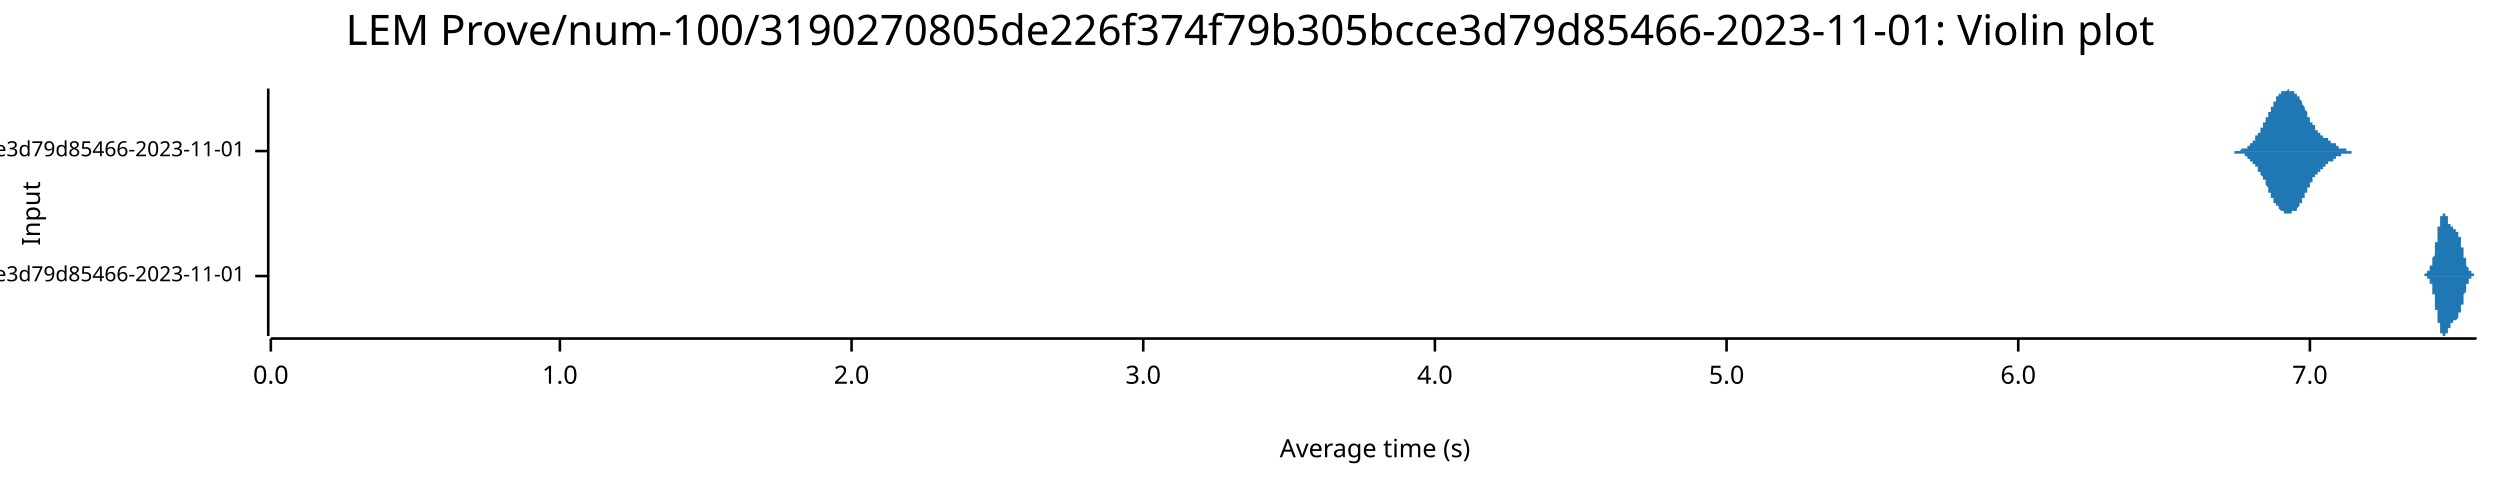
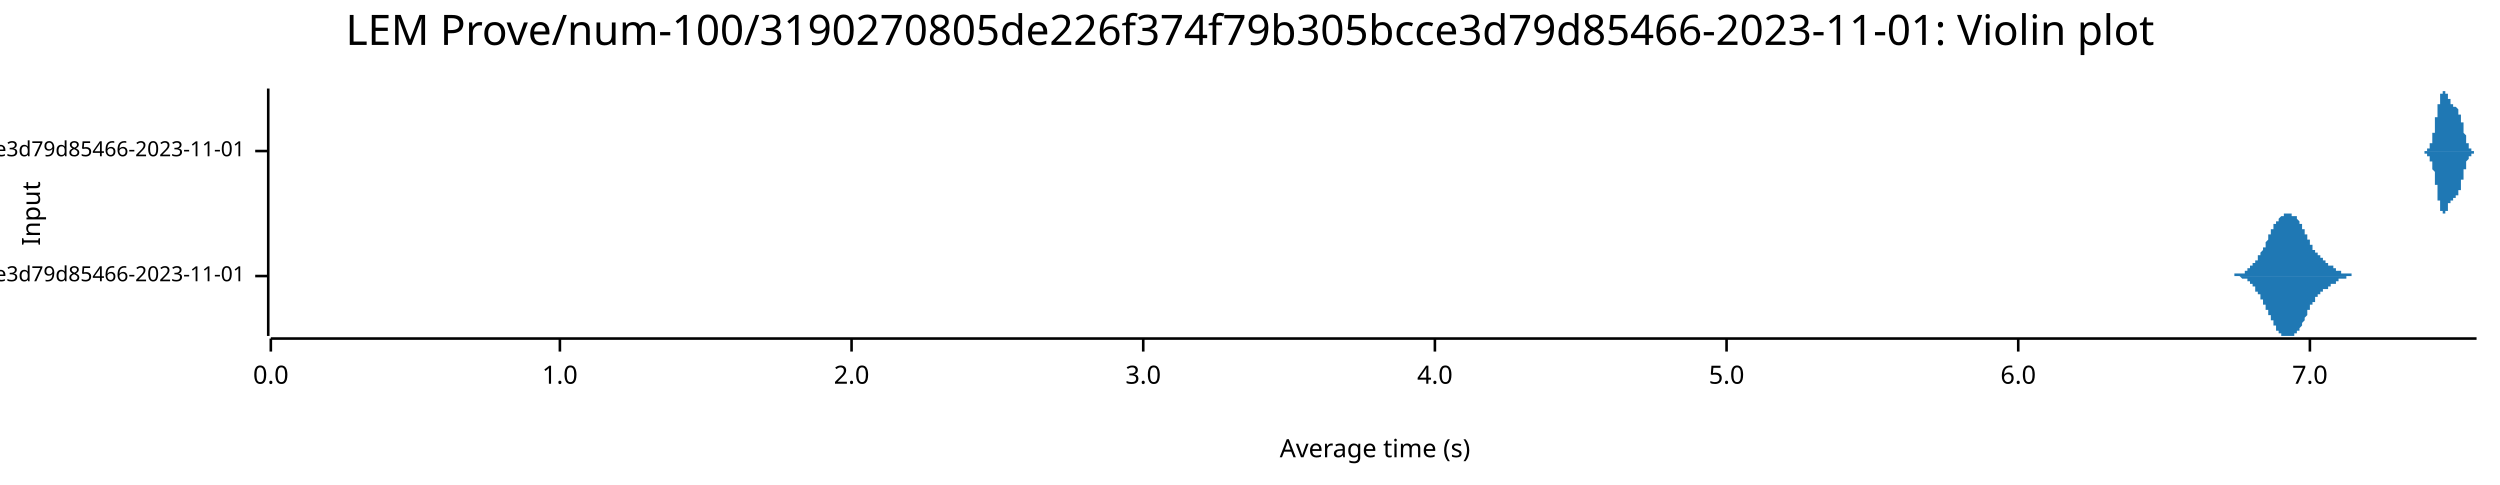
<svg xmlns="http://www.w3.org/2000/svg" width="960" height="186" viewBox="0 0 960 186">
  <text x="480" y="5" dy="0.76em" text-anchor="middle" font-family="sans-serif" font-size="16.129" opacity="1" fill="#000000">
LEM Prove/num-100/3190270805de226f374f79b305bcce3d79d85466-2023-11-01: Violin plot
</text>
  <text x="8" y="82" dy="0.76em" text-anchor="middle" font-family="sans-serif" font-size="9.677" opacity="1" fill="#000000" transform="rotate(270, 8, 82)">
Input
</text>
  <text x="528" y="178" dy="-0.5ex" text-anchor="middle" font-family="sans-serif" font-size="9.677" opacity="1" fill="#000000">
Average time (s)
</text>
  <polyline fill="none" opacity="1" stroke="#000000" stroke-width="1" points="103,34 103,129 " />
  <text x="94" y="106" dy="0.5ex" text-anchor="end" font-family="sans-serif" font-size="8.065" opacity="1" fill="#000000">
- LEM Prove/Fibonacci-rc=600/num-100/3190270805de226f374f79b305bcce3d79d85466-2023-11-01
+ LEM Prove/Fibonacci-rc=100/num-100/3190270805de226f374f79b305bcce3d79d85466-2023-11-01
</text>
  <polyline fill="none" opacity="1" stroke="#000000" stroke-width="1" points="98,106 103,106 " />
  <text x="94" y="58" dy="0.5ex" text-anchor="end" font-family="sans-serif" font-size="8.065" opacity="1" fill="#000000">
- LEM Prove/Fibonacci-rc=100/num-100/3190270805de226f374f79b305bcce3d79d85466-2023-11-01
+ LEM Prove/Fibonacci-rc=600/num-100/3190270805de226f374f79b305bcce3d79d85466-2023-11-01
</text>
  <polyline fill="none" opacity="1" stroke="#000000" stroke-width="1" points="98,58 103,58 " />
  <polyline fill="none" opacity="1" stroke="#000000" stroke-width="1" points="104,130 951,130 " />
  <text x="104" y="140" dy="0.76em" text-anchor="middle" font-family="sans-serif" font-size="9.677" opacity="1" fill="#000000">
0.0
</text>
  <polyline fill="none" opacity="1" stroke="#000000" stroke-width="1" points="104,130 104,135 " />
  <text x="215" y="140" dy="0.76em" text-anchor="middle" font-family="sans-serif" font-size="9.677" opacity="1" fill="#000000">
1.0
</text>
  <polyline fill="none" opacity="1" stroke="#000000" stroke-width="1" points="215,130 215,135 " />
  <text x="327" y="140" dy="0.76em" text-anchor="middle" font-family="sans-serif" font-size="9.677" opacity="1" fill="#000000">
2.0
</text>
  <polyline fill="none" opacity="1" stroke="#000000" stroke-width="1" points="327,130 327,135 " />
  <text x="439" y="140" dy="0.76em" text-anchor="middle" font-family="sans-serif" font-size="9.677" opacity="1" fill="#000000">
3.0
</text>
  <polyline fill="none" opacity="1" stroke="#000000" stroke-width="1" points="439,130 439,135 " />
  <text x="551" y="140" dy="0.76em" text-anchor="middle" font-family="sans-serif" font-size="9.677" opacity="1" fill="#000000">
4.0
</text>
  <polyline fill="none" opacity="1" stroke="#000000" stroke-width="1" points="551,130 551,135 " />
  <text x="663" y="140" dy="0.76em" text-anchor="middle" font-family="sans-serif" font-size="9.677" opacity="1" fill="#000000">
5.0
</text>
  <polyline fill="none" opacity="1" stroke="#000000" stroke-width="1" points="663,130 663,135 " />
  <text x="775" y="140" dy="0.76em" text-anchor="middle" font-family="sans-serif" font-size="9.677" opacity="1" fill="#000000">
6.0
</text>
  <polyline fill="none" opacity="1" stroke="#000000" stroke-width="1" points="775,130 775,135 " />
  <text x="887" y="140" dy="0.76em" text-anchor="middle" font-family="sans-serif" font-size="9.677" opacity="1" fill="#000000">
7.0
</text>
  <polyline fill="none" opacity="1" stroke="#000000" stroke-width="1" points="887,130 887,135 " />
-   <polygon opacity="1" fill="#1F78B4" points="930,106 930,106 930,106 930,106 930,106 930,106 930,106 930,106 931,106 931,106 931,106 931,106 931,106 931,106 931,106 931,106 931,106 931,106 931,106 931,106 931,106 931,106 931,106 931,105 931,105 931,105 931,105 931,105 931,105 931,105 931,105 931,105 931,105 932,105 932,105 932,105 932,105 932,105 932,105 932,105 932,105 932,105 932,105 932,105 932,105 932,105 932,105 932,105 932,105 932,105 932,105 932,105 932,105 932,105 932,105 932,105 932,104 933,104 933,104 933,104 933,104 933,104 933,104 933,104 933,104 933,104 933,104 933,104 933,104 933,104 933,103 933,103 933,103 933,103 933,103 933,103 933,103 933,103 933,103 933,103 933,102 933,102 934,102 934,102 934,102 934,102 934,102 934,102 934,101 934,101 934,101 934,101 934,101 934,101 934,100 934,100 934,100 934,100 934,100 934,100 934,99 934,99 934,99 934,99 934,99 934,99 935,98 935,98 935,98 935,98 935,98 935,97 935,97 935,97 935,97 935,96 935,96 935,96 935,96 935,96 935,95 935,95 935,95 935,95 935,94 935,94 935,94 935,94 935,93 935,93 935,93 936,93 936,92 936,92 936,92 936,92 936,91 936,91 936,91 936,91 936,91 936,90 936,90 936,90 936,90 936,89 936,89 936,89 936,89 936,88 936,88 936,88 936,88 936,88 936,87 937,87 937,87 937,87 937,86 937,86 937,86 937,86 937,86 937,86 937,85 937,85 937,85 937,85 937,85 937,84 937,84 937,84 937,84 937,84 937,84 937,84 937,84 937,83 937,83 937,83 938,83 938,83 938,83 938,83 938,83 938,83 938,83 938,82 938,82 938,82 938,82 938,82 938,82 938,82 938,82 938,82 938,82 938,82 938,82 938,82 938,82 938,82 938,82 938,82 938,82 939,82 939,82 939,82 939,82 939,82 939,82 939,82 939,82 939,82 939,82 939,82 939,82 939,83 939,83 939,83 939,83 939,83 939,83 939,83 939,83 939,83 939,83 939,83 939,83 940,83 940,84 940,84 940,84 940,84 940,84 940,84 940,84 940,84 940,84 940,84 940,84 940,85 940,85 940,85 940,85 940,85 940,85 940,85 940,85 940,85 940,85 940,85 940,86 940,86 941,86 941,86 941,86 941,86 941,86 941,86 941,86 941,86 941,86 941,86 941,87 941,87 941,87 941,87 941,87 941,87 941,87 941,87 941,87 941,87 941,87 941,87 941,87 941,87 942,87 942,87 942,87 942,88 942,88 942,88 942,88 942,88 942,88 942,88 942,88 942,88 942,88 942,88 942,88 942,88 942,88 942,88 942,88 942,88 942,88 942,88 942,88 942,88 942,88 943,88 943,88 943,88 943,88 943,88 943,88 943,88 943,88 943,88 943,88 943,88 943,89 943,89 943,89 943,89 943,89 943,89 943,89 943,89 943,89 943,89 943,89 943,89 943,89 944,89 944,89 944,89 944,89 944,89 944,89 944,89 944,89 944,90 944,90 944,90 944,90 944,90 944,90 944,90 944,90 944,90 944,90 944,90 944,90 944,91 944,91 944,91 944,91 944,91 945,91 945,91 945,91 945,92 945,92 945,92 945,92 945,92 945,92 945,92 945,92 945,93 945,93 945,93 945,93 945,93 945,93 945,94 945,94 945,94 945,94 945,94 945,94 945,95 945,95 946,95 946,95 946,95 946,95 946,96 946,96 946,96 946,96 946,96 946,96 946,97 946,97 946,97 946,97 946,97 946,98 946,98 946,98 946,98 946,98 946,98 946,99 946,99 946,99 947,99 947,99 947,99 947,100 947,100 947,100 947,100 947,100 947,100 947,100 947,101 947,101 947,101 947,101 947,101 947,101 947,101 947,102 947,102 947,102 947,102 947,102 947,102 947,102 947,102 948,103 948,103 948,103 948,103 948,103 948,103 948,103 948,103 948,103 948,103 948,103 948,104 948,104 948,104 948,104 948,104 948,104 948,104 948,104 948,104 948,104 948,104 948,104 948,104 949,104 949,105 949,105 949,105 949,105 949,105 949,105 949,105 949,105 949,105 949,105 949,105 949,105 949,105 949,105 949,105 949,105 949,105 949,105 949,105 949,105 949,105 949,105 949,105 949,105 950,105 950,105 950,105 950,105 950,105 950,105 950,105 950,105 950,105 950,106 950,106 950,106 950,106 950,106 950,106 950,106 950,106 950,106 950,106 950,106 950,106 950,106 950,106 950,106 951,106 951,106 930,106 " />
-   <polygon opacity="1" fill="#1F78B4" points="930,106 930,106 930,106 930,106 930,106 930,106 930,106 930,106 931,106 931,106 931,106 931,106 931,106 931,106 931,106 931,106 931,106 931,106 931,106 931,106 931,106 931,106 931,106 931,106 931,106 931,106 931,106 931,106 931,106 931,106 931,106 931,106 931,106 932,106 932,106 932,106 932,106 932,106 932,106 932,106 932,106 932,106 932,106 932,106 932,107 932,107 932,107 932,107 932,107 932,107 932,107 932,107 932,107 932,107 932,107 932,107 932,107 933,107 933,107 933,107 933,107 933,107 933,107 933,107 933,108 933,108 933,108 933,108 933,108 933,108 933,108 933,108 933,108 933,108 933,108 933,109 933,109 933,109 933,109 933,109 933,109 933,109 934,109 934,109 934,110 934,110 934,110 934,110 934,110 934,110 934,110 934,111 934,111 934,111 934,111 934,111 934,111 934,112 934,112 934,112 934,112 934,112 934,112 934,113 934,113 934,113 935,113 935,113 935,114 935,114 935,114 935,114 935,114 935,115 935,115 935,115 935,115 935,116 935,116 935,116 935,116 935,116 935,117 935,117 935,117 935,117 935,118 935,118 935,118 935,118 935,119 936,119 936,119 936,119 936,120 936,120 936,120 936,120 936,120 936,121 936,121 936,121 936,121 936,122 936,122 936,122 936,122 936,123 936,123 936,123 936,123 936,124 936,124 936,124 936,124 937,124 937,125 937,125 937,125 937,125 937,125 937,126 937,126 937,126 937,126 937,126 937,127 937,127 937,127 937,127 937,127 937,127 937,127 937,128 937,128 937,128 937,128 937,128 937,128 937,128 938,128 938,129 938,129 938,129 938,129 938,129 938,129 938,129 938,129 938,129 938,129 938,129 938,129 938,129 938,129 938,129 938,129 938,129 938,129 938,129 938,129 938,129 938,129 938,129 938,129 939,129 939,129 939,129 939,129 939,129 939,129 939,129 939,129 939,129 939,129 939,129 939,129 939,129 939,129 939,129 939,129 939,129 939,129 939,129 939,128 939,128 939,128 939,128 939,128 940,128 940,128 940,128 940,128 940,128 940,128 940,128 940,127 940,127 940,127 940,127 940,127 940,127 940,127 940,127 940,127 940,127 940,127 940,126 940,126 940,126 940,126 940,126 940,126 940,126 941,126 941,126 941,126 941,126 941,125 941,125 941,125 941,125 941,125 941,125 941,125 941,125 941,125 941,125 941,125 941,125 941,125 941,124 941,124 941,124 941,124 941,124 941,124 941,124 942,124 942,124 942,124 942,124 942,124 942,124 942,124 942,124 942,124 942,124 942,124 942,124 942,124 942,124 942,124 942,124 942,123 942,123 942,123 942,123 942,123 942,123 942,123 942,123 942,123 943,123 943,123 943,123 943,123 943,123 943,123 943,123 943,123 943,123 943,123 943,123 943,123 943,123 943,123 943,123 943,123 943,123 943,123 943,123 943,123 943,123 943,123 943,123 943,123 944,122 944,122 944,122 944,122 944,122 944,122 944,122 944,122 944,122 944,122 944,122 944,122 944,122 944,122 944,122 944,121 944,121 944,121 944,121 944,121 944,121 944,121 944,121 944,121 944,120 945,120 945,120 945,120 945,120 945,120 945,120 945,120 945,119 945,119 945,119 945,119 945,119 945,119 945,119 945,118 945,118 945,118 945,118 945,118 945,118 945,117 945,117 945,117 945,117 945,117 946,117 946,116 946,116 946,116 946,116 946,116 946,116 946,115 946,115 946,115 946,115 946,115 946,114 946,114 946,114 946,114 946,114 946,114 946,113 946,113 946,113 946,113 946,113 946,113 947,112 947,112 947,112 947,112 947,112 947,112 947,111 947,111 947,111 947,111 947,111 947,111 947,111 947,110 947,110 947,110 947,110 947,110 947,110 947,110 947,110 947,109 947,109 947,109 947,109 948,109 948,109 948,109 948,109 948,109 948,108 948,108 948,108 948,108 948,108 948,108 948,108 948,108 948,108 948,108 948,108 948,108 948,107 948,107 948,107 948,107 948,107 948,107 948,107 949,107 949,107 949,107 949,107 949,107 949,107 949,107 949,107 949,107 949,107 949,107 949,107 949,106 949,106 949,106 949,106 949,106 949,106 949,106 949,106 949,106 949,106 949,106 949,106 949,106 950,106 950,106 950,106 950,106 950,106 950,106 950,106 950,106 950,106 950,106 950,106 950,106 950,106 950,106 950,106 950,106 950,106 950,106 950,106 950,106 950,106 950,106 950,106 950,106 951,106 951,106 930,106 " />
-   <polygon opacity="1" fill="#1F78B4" points="856,58 856,58 856,58 856,58 856,58 856,58 856,58 856,58 856,58 856,58 857,58 857,58 857,58 857,58 857,58 857,58 857,58 857,58 857,58 857,58 858,58 858,58 858,58 858,58 858,58 858,58 858,58 858,58 858,58 858,58 859,58 859,58 859,58 859,58 859,58 859,58 859,58 859,58 859,58 860,58 860,58 860,58 860,58 860,58 860,58 860,58 860,58 860,58 860,58 861,57 861,57 861,57 861,57 861,57 861,57 861,57 861,57 861,57 861,57 862,57 862,57 862,57 862,57 862,57 862,57 862,57 862,57 862,57 862,57 863,57 863,56 863,56 863,56 863,56 863,56 863,56 863,56 863,56 863,56 864,56 864,56 864,56 864,56 864,55 864,55 864,55 864,55 864,55 864,55 865,55 865,55 865,55 865,55 865,54 865,54 865,54 865,54 865,54 865,54 866,54 866,54 866,53 866,53 866,53 866,53 866,53 866,53 866,53 866,52 867,52 867,52 867,52 867,52 867,52 867,52 867,51 867,51 867,51 867,51 868,51 868,51 868,50 868,50 868,50 868,50 868,50 868,50 868,49 868,49 869,49 869,49 869,49 869,48 869,48 869,48 869,48 869,48 869,47 869,47 870,47 870,47 870,47 870,46 870,46 870,46 870,46 870,46 870,45 870,45 871,45 871,45 871,44 871,44 871,44 871,44 871,44 871,43 871,43 871,43 872,43 872,43 872,42 872,42 872,42 872,42 872,42 872,41 872,41 872,41 873,41 873,40 873,40 873,40 873,40 873,40 873,40 873,39 873,39 873,39 874,39 874,39 874,38 874,38 874,38 874,38 874,38 874,38 874,38 874,37 875,37 875,37 875,37 875,37 875,37 875,37 875,36 875,36 875,36 875,36 876,36 876,36 876,36 876,36 876,36 876,36 876,35 876,35 876,35 876,35 877,35 877,35 877,35 877,35 877,35 877,35 877,35 877,35 877,35 877,35 878,35 878,35 878,35 878,35 878,35 878,35 878,35 878,35 878,35 878,35 879,34 879,35 879,35 879,35 879,35 879,35 879,35 879,35 879,35 879,35 880,35 880,35 880,35 880,35 880,35 880,35 880,35 880,35 880,35 880,35 881,35 881,35 881,35 881,35 881,35 881,35 881,36 881,36 881,36 881,36 882,36 882,36 882,36 882,36 882,36 882,36 882,37 882,37 882,37 882,37 883,37 883,37 883,37 883,38 883,38 883,38 883,38 883,38 883,38 883,38 884,39 884,39 884,39 884,39 884,39 884,40 884,40 884,40 884,40 884,40 885,41 885,41 885,41 885,41 885,41 885,42 885,42 885,42 885,42 885,42 886,43 886,43 886,43 886,43 886,43 886,44 886,44 886,44 886,44 886,45 887,45 887,45 887,45 887,45 887,46 887,46 887,46 887,46 887,46 887,47 888,47 888,47 888,47 888,47 888,47 888,48 888,48 888,48 888,48 888,48 889,48 889,49 889,49 889,49 889,49 889,49 889,49 889,50 889,50 890,50 890,50 890,50 890,50 890,50 890,50 890,51 890,51 890,51 890,51 891,51 891,51 891,51 891,51 891,51 891,51 891,52 891,52 891,52 891,52 892,52 892,52 892,52 892,52 892,52 892,52 892,52 892,52 892,53 892,53 893,53 893,53 893,53 893,53 893,53 893,53 893,53 893,53 893,53 893,53 894,53 894,53 894,54 894,54 894,54 894,54 894,54 894,54 894,54 894,54 895,54 895,54 895,54 895,54 895,54 895,54 895,54 895,55 895,55 895,55 896,55 896,55 896,55 896,55 896,55 896,55 896,55 896,55 896,55 896,55 897,55 897,56 897,56 897,56 897,56 897,56 897,56 897,56 897,56 897,56 898,56 898,56 898,56 898,56 898,56 898,56 898,56 898,56 898,57 898,57 899,57 899,57 899,57 899,57 899,57 899,57 899,57 899,57 899,57 899,57 900,57 900,57 900,57 900,57 900,57 900,57 900,57 900,57 900,57 900,57 901,57 901,58 901,58 901,58 901,58 901,58 901,58 901,58 901,58 901,58 902,58 902,58 902,58 902,58 902,58 902,58 902,58 902,58 902,58 902,58 903,58 903,58 903,58 903,58 903,58 903,58 903,58 903,58 903,58 903,58 904,58 904,58 904,58 904,58 904,58 904,58 904,58 904,58 904,58 904,58 905,58 905,58 905,58 905,58 905,58 905,58 905,58 905,58 905,58 905,58 906,58 906,58 906,58 856,58 " />
-   <polygon opacity="1" fill="#1F78B4" points="856,58 856,58 856,58 856,58 856,58 856,58 856,58 856,58 856,58 856,58 857,58 857,58 857,58 857,58 857,58 857,58 857,58 857,58 857,58 857,58 858,58 858,58 858,58 858,58 858,58 858,58 858,58 858,58 858,59 858,59 859,59 859,59 859,59 859,59 859,59 859,59 859,59 859,59 859,59 860,59 860,59 860,59 860,59 860,59 860,59 860,59 860,59 860,59 860,59 861,59 861,59 861,59 861,59 861,59 861,59 861,59 861,59 861,59 861,59 862,59 862,59 862,60 862,60 862,60 862,60 862,60 862,60 862,60 862,60 863,60 863,60 863,60 863,60 863,60 863,60 863,60 863,60 863,61 863,61 864,61 864,61 864,61 864,61 864,61 864,61 864,61 864,61 864,61 864,62 865,62 865,62 865,62 865,62 865,62 865,62 865,62 865,62 865,63 865,63 866,63 866,63 866,63 866,63 866,63 866,63 866,64 866,64 866,64 866,64 867,64 867,64 867,64 867,65 867,65 867,65 867,65 867,65 867,65 867,66 868,66 868,66 868,66 868,66 868,66 868,67 868,67 868,67 868,67 868,67 869,68 869,68 869,68 869,68 869,68 869,68 869,69 869,69 869,69 869,69 870,69 870,70 870,70 870,70 870,70 870,71 870,71 870,71 870,71 870,71 871,72 871,72 871,72 871,72 871,72 871,73 871,73 871,73 871,73 871,74 872,74 872,74 872,74 872,74 872,75 872,75 872,75 872,75 872,75 872,76 873,76 873,76 873,76 873,76 873,77 873,77 873,77 873,77 873,77 873,78 874,78 874,78 874,78 874,78 874,78 874,79 874,79 874,79 874,79 874,79 875,79 875,79 875,80 875,80 875,80 875,80 875,80 875,80 875,80 875,80 876,81 876,81 876,81 876,81 876,81 876,81 876,81 876,81 876,81 876,81 877,81 877,81 877,81 877,82 877,82 877,82 877,82 877,82 877,82 877,82 878,82 878,82 878,82 878,82 878,82 878,82 878,82 878,82 878,82 878,82 879,82 879,82 879,82 879,82 879,82 879,82 879,82 879,82 879,82 879,82 880,82 880,82 880,82 880,82 880,82 880,82 880,82 880,82 880,82 880,81 881,81 881,81 881,81 881,81 881,81 881,81 881,81 881,81 881,81 881,81 882,81 882,80 882,80 882,80 882,80 882,80 882,80 882,80 882,80 882,80 883,79 883,79 883,79 883,79 883,79 883,79 883,78 883,78 883,78 883,78 884,78 884,78 884,77 884,77 884,77 884,77 884,77 884,77 884,76 884,76 885,76 885,76 885,76 885,75 885,75 885,75 885,75 885,75 885,74 885,74 886,74 886,74 886,73 886,73 886,73 886,73 886,73 886,72 886,72 886,72 887,72 887,72 887,71 887,71 887,71 887,71 887,71 887,70 887,70 887,70 888,70 888,70 888,69 888,69 888,69 888,69 888,69 888,69 888,68 888,68 889,68 889,68 889,68 889,68 889,67 889,67 889,67 889,67 889,67 890,67 890,67 890,66 890,66 890,66 890,66 890,66 890,66 890,66 890,66 891,66 891,65 891,65 891,65 891,65 891,65 891,65 891,65 891,65 891,65 892,65 892,65 892,64 892,64 892,64 892,64 892,64 892,64 892,64 892,64 893,64 893,64 893,64 893,64 893,64 893,63 893,63 893,63 893,63 893,63 894,63 894,63 894,63 894,63 894,63 894,63 894,63 894,63 894,63 894,62 895,62 895,62 895,62 895,62 895,62 895,62 895,62 895,62 895,62 895,62 896,62 896,62 896,62 896,62 896,61 896,61 896,61 896,61 896,61 896,61 897,61 897,61 897,61 897,61 897,61 897,61 897,61 897,61 897,61 897,60 898,60 898,60 898,60 898,60 898,60 898,60 898,60 898,60 898,60 898,60 899,60 899,60 899,60 899,60 899,60 899,60 899,60 899,60 899,59 899,59 900,59 900,59 900,59 900,59 900,59 900,59 900,59 900,59 900,59 900,59 901,59 901,59 901,59 901,59 901,59 901,59 901,59 901,59 901,59 901,59 902,59 902,59 902,59 902,59 902,59 902,59 902,59 902,59 902,59 902,59 903,59 903,59 903,59 903,59 903,58 903,58 903,58 903,58 903,58 903,58 904,58 904,58 904,58 904,58 904,58 904,58 904,58 904,58 904,58 904,58 905,58 905,58 905,58 905,58 905,58 905,58 905,58 905,58 905,58 905,58 906,58 906,58 906,58 856,58 " />
+   <polygon opacity="1" fill="#1F78B4" points="856,106 856,106 856,106 856,106 856,106 856,106 856,106 856,106 856,106 856,106 857,106 857,106 857,106 857,106 857,106 857,106 857,106 857,106 857,106 857,106 858,106 858,106 858,106 858,106 858,106 858,106 858,106 858,105 858,105 858,105 859,105 859,105 859,105 859,105 859,105 859,105 859,105 859,105 859,105 860,105 860,105 860,105 860,105 860,105 860,105 860,105 860,105 860,105 860,105 861,105 861,105 861,105 861,105 861,105 861,105 861,105 861,105 861,105 861,105 862,105 862,105 862,104 862,104 862,104 862,104 862,104 862,104 862,104 862,104 863,104 863,104 863,104 863,104 863,104 863,104 863,104 863,104 863,103 863,103 864,103 864,103 864,103 864,103 864,103 864,103 864,103 864,103 864,103 864,102 865,102 865,102 865,102 865,102 865,102 865,102 865,102 865,102 865,101 865,101 866,101 866,101 866,101 866,101 866,101 866,101 866,100 866,100 866,100 866,100 867,100 867,100 867,100 867,99 867,99 867,99 867,99 867,99 867,99 867,98 868,98 868,98 868,98 868,98 868,98 868,97 868,97 868,97 868,97 868,97 869,96 869,96 869,96 869,96 869,96 869,96 869,95 869,95 869,95 869,95 870,95 870,94 870,94 870,94 870,94 870,93 870,93 870,93 870,93 870,93 871,92 871,92 871,92 871,92 871,92 871,91 871,91 871,91 871,91 871,90 872,90 872,90 872,90 872,90 872,89 872,89 872,89 872,89 872,89 872,88 873,88 873,88 873,88 873,88 873,87 873,87 873,87 873,87 873,87 873,86 874,86 874,86 874,86 874,86 874,86 874,85 874,85 874,85 874,85 874,85 875,85 875,85 875,84 875,84 875,84 875,84 875,84 875,84 875,84 875,84 876,83 876,83 876,83 876,83 876,83 876,83 876,83 876,83 876,83 876,83 877,83 877,83 877,83 877,82 877,82 877,82 877,82 877,82 877,82 877,82 878,82 878,82 878,82 878,82 878,82 878,82 878,82 878,82 878,82 878,82 879,82 879,82 879,82 879,82 879,82 879,82 879,82 879,82 879,82 879,82 880,82 880,82 880,82 880,82 880,82 880,82 880,82 880,82 880,82 880,83 881,83 881,83 881,83 881,83 881,83 881,83 881,83 881,83 881,83 881,83 882,83 882,84 882,84 882,84 882,84 882,84 882,84 882,84 882,84 882,84 883,85 883,85 883,85 883,85 883,85 883,85 883,86 883,86 883,86 883,86 884,86 884,86 884,87 884,87 884,87 884,87 884,87 884,87 884,88 884,88 885,88 885,88 885,88 885,89 885,89 885,89 885,89 885,89 885,90 885,90 886,90 886,90 886,91 886,91 886,91 886,91 886,91 886,92 886,92 886,92 887,92 887,92 887,93 887,93 887,93 887,93 887,93 887,94 887,94 887,94 888,94 888,94 888,95 888,95 888,95 888,95 888,95 888,95 888,96 888,96 889,96 889,96 889,96 889,96 889,97 889,97 889,97 889,97 889,97 890,97 890,97 890,98 890,98 890,98 890,98 890,98 890,98 890,98 890,98 891,98 891,99 891,99 891,99 891,99 891,99 891,99 891,99 891,99 891,99 892,99 892,99 892,100 892,100 892,100 892,100 892,100 892,100 892,100 892,100 893,100 893,100 893,100 893,100 893,100 893,101 893,101 893,101 893,101 893,101 894,101 894,101 894,101 894,101 894,101 894,101 894,101 894,101 894,101 894,102 895,102 895,102 895,102 895,102 895,102 895,102 895,102 895,102 895,102 895,102 896,102 896,102 896,102 896,102 896,103 896,103 896,103 896,103 896,103 896,103 897,103 897,103 897,103 897,103 897,103 897,103 897,103 897,103 897,103 897,104 898,104 898,104 898,104 898,104 898,104 898,104 898,104 898,104 898,104 898,104 899,104 899,104 899,104 899,104 899,104 899,104 899,104 899,104 899,105 899,105 900,105 900,105 900,105 900,105 900,105 900,105 900,105 900,105 900,105 900,105 901,105 901,105 901,105 901,105 901,105 901,105 901,105 901,105 901,105 901,105 902,105 902,105 902,105 902,105 902,105 902,105 902,105 902,105 902,105 902,105 903,105 903,105 903,105 903,105 903,106 903,106 903,106 903,106 903,106 903,106 904,106 904,106 904,106 904,106 904,106 904,106 904,106 904,106 904,106 904,106 905,106 905,106 905,106 905,106 905,106 905,106 905,106 905,106 905,106 905,106 906,106 906,106 906,106 856,106 " />
+   <polygon opacity="1" fill="#1F78B4" points="856,106 856,106 856,106 856,106 856,106 856,106 856,106 856,106 856,106 856,106 857,106 857,106 857,106 857,106 857,106 857,106 857,106 857,106 857,106 857,106 858,106 858,106 858,106 858,106 858,106 858,106 858,106 858,106 858,106 858,106 859,106 859,106 859,106 859,106 859,106 859,106 859,106 859,106 859,106 860,106 860,106 860,106 860,106 860,106 860,106 860,106 860,106 860,106 860,106 861,107 861,107 861,107 861,107 861,107 861,107 861,107 861,107 861,107 861,107 862,107 862,107 862,107 862,107 862,107 862,107 862,107 862,107 862,107 862,107 863,107 863,108 863,108 863,108 863,108 863,108 863,108 863,108 863,108 863,108 864,108 864,108 864,108 864,108 864,109 864,109 864,109 864,109 864,109 864,109 865,109 865,109 865,109 865,109 865,110 865,110 865,110 865,110 865,110 865,110 866,110 866,110 866,111 866,111 866,111 866,111 866,111 866,111 866,111 866,112 867,112 867,112 867,112 867,112 867,112 867,112 867,113 867,113 867,113 867,113 868,113 868,113 868,114 868,114 868,114 868,114 868,114 868,114 868,115 868,115 869,115 869,115 869,115 869,116 869,116 869,116 869,116 869,116 869,117 869,117 870,117 870,117 870,117 870,118 870,118 870,118 870,118 870,118 870,119 870,119 871,119 871,119 871,120 871,120 871,120 871,120 871,120 871,121 871,121 871,121 872,121 872,121 872,122 872,122 872,122 872,122 872,122 872,123 872,123 872,123 873,123 873,124 873,124 873,124 873,124 873,124 873,124 873,125 873,125 873,125 874,125 874,125 874,126 874,126 874,126 874,126 874,126 874,126 874,126 874,127 875,127 875,127 875,127 875,127 875,127 875,127 875,128 875,128 875,128 875,128 876,128 876,128 876,128 876,128 876,128 876,128 876,129 876,129 876,129 876,129 877,129 877,129 877,129 877,129 877,129 877,129 877,129 877,129 877,129 877,129 878,129 878,129 878,129 878,129 878,129 878,129 878,129 878,129 878,129 878,129 879,129 879,129 879,129 879,129 879,129 879,129 879,129 879,129 879,129 879,129 880,129 880,129 880,129 880,129 880,129 880,129 880,129 880,129 880,129 880,129 881,129 881,129 881,129 881,129 881,129 881,129 881,128 881,128 881,128 881,128 882,128 882,128 882,128 882,128 882,128 882,128 882,127 882,127 882,127 882,127 883,127 883,127 883,127 883,126 883,126 883,126 883,126 883,126 883,126 883,126 884,125 884,125 884,125 884,125 884,125 884,124 884,124 884,124 884,124 884,124 885,123 885,123 885,123 885,123 885,123 885,122 885,122 885,122 885,122 885,122 886,121 886,121 886,121 886,121 886,121 886,120 886,120 886,120 886,120 886,119 887,119 887,119 887,119 887,119 887,118 887,118 887,118 887,118 887,118 887,117 888,117 888,117 888,117 888,117 888,117 888,116 888,116 888,116 888,116 888,116 889,116 889,115 889,115 889,115 889,115 889,115 889,115 889,114 889,114 890,114 890,114 890,114 890,114 890,114 890,114 890,113 890,113 890,113 890,113 891,113 891,113 891,113 891,113 891,113 891,113 891,112 891,112 891,112 891,112 892,112 892,112 892,112 892,112 892,112 892,112 892,112 892,112 892,111 892,111 893,111 893,111 893,111 893,111 893,111 893,111 893,111 893,111 893,111 893,111 894,111 894,111 894,110 894,110 894,110 894,110 894,110 894,110 894,110 894,110 895,110 895,110 895,110 895,110 895,110 895,110 895,110 895,109 895,109 895,109 896,109 896,109 896,109 896,109 896,109 896,109 896,109 896,109 896,109 896,109 897,109 897,108 897,108 897,108 897,108 897,108 897,108 897,108 897,108 897,108 898,108 898,108 898,108 898,108 898,108 898,108 898,108 898,108 898,107 898,107 899,107 899,107 899,107 899,107 899,107 899,107 899,107 899,107 899,107 899,107 900,107 900,107 900,107 900,107 900,107 900,107 900,107 900,107 900,107 900,107 901,107 901,106 901,106 901,106 901,106 901,106 901,106 901,106 901,106 901,106 902,106 902,106 902,106 902,106 902,106 902,106 902,106 902,106 902,106 902,106 903,106 903,106 903,106 903,106 903,106 903,106 903,106 903,106 903,106 903,106 904,106 904,106 904,106 904,106 904,106 904,106 904,106 904,106 904,106 904,106 905,106 905,106 905,106 905,106 905,106 905,106 905,106 905,106 905,106 905,106 906,106 906,106 906,106 856,106 " />
+   <polygon opacity="1" fill="#1F78B4" points="930,58 930,58 930,58 930,58 930,58 930,58 930,58 930,58 931,58 931,58 931,58 931,58 931,58 931,58 931,58 931,58 931,58 931,58 931,58 931,58 931,58 931,58 931,58 931,58 931,58 931,58 931,58 931,58 931,58 931,58 931,58 931,58 931,58 932,58 932,58 932,58 932,58 932,58 932,58 932,58 932,58 932,58 932,58 932,58 932,57 932,57 932,57 932,57 932,57 932,57 932,57 932,57 932,57 932,57 932,57 932,57 932,57 933,57 933,57 933,57 933,57 933,57 933,57 933,57 933,56 933,56 933,56 933,56 933,56 933,56 933,56 933,56 933,56 933,56 933,56 933,55 933,55 933,55 933,55 933,55 933,55 933,55 934,55 934,55 934,54 934,54 934,54 934,54 934,54 934,54 934,54 934,53 934,53 934,53 934,53 934,53 934,53 934,52 934,52 934,52 934,52 934,52 934,52 934,51 934,51 934,51 935,51 935,51 935,50 935,50 935,50 935,50 935,50 935,49 935,49 935,49 935,49 935,48 935,48 935,48 935,48 935,48 935,47 935,47 935,47 935,47 935,46 935,46 935,46 935,46 935,45 936,45 936,45 936,45 936,44 936,44 936,44 936,44 936,44 936,43 936,43 936,43 936,43 936,42 936,42 936,42 936,42 936,41 936,41 936,41 936,41 936,40 936,40 936,40 936,40 937,40 937,39 937,39 937,39 937,39 937,39 937,38 937,38 937,38 937,38 937,38 937,37 937,37 937,37 937,37 937,37 937,37 937,37 937,36 937,36 937,36 937,36 937,36 937,36 937,36 938,36 938,35 938,35 938,35 938,35 938,35 938,35 938,35 938,35 938,35 938,35 938,35 938,35 938,35 938,35 938,35 938,35 938,35 938,35 938,35 938,35 938,34 938,35 938,35 938,35 939,35 939,35 939,35 939,35 939,35 939,35 939,35 939,35 939,35 939,35 939,35 939,35 939,35 939,35 939,35 939,35 939,35 939,35 939,35 939,36 939,36 939,36 939,36 939,36 940,36 940,36 940,36 940,36 940,36 940,36 940,36 940,37 940,37 940,37 940,37 940,37 940,37 940,37 940,37 940,37 940,37 940,37 940,38 940,38 940,38 940,38 940,38 940,38 940,38 941,38 941,38 941,38 941,38 941,39 941,39 941,39 941,39 941,39 941,39 941,39 941,39 941,39 941,39 941,39 941,39 941,39 941,40 941,40 941,40 941,40 941,40 941,40 941,40 942,40 942,40 942,40 942,40 942,40 942,40 942,40 942,40 942,40 942,40 942,40 942,40 942,40 942,40 942,40 942,40 942,41 942,41 942,41 942,41 942,41 942,41 942,41 942,41 942,41 943,41 943,41 943,41 943,41 943,41 943,41 943,41 943,41 943,41 943,41 943,41 943,41 943,41 943,41 943,41 943,41 943,41 943,41 943,41 943,41 943,41 943,41 943,41 943,41 944,42 944,42 944,42 944,42 944,42 944,42 944,42 944,42 944,42 944,42 944,42 944,42 944,42 944,42 944,42 944,43 944,43 944,43 944,43 944,43 944,43 944,43 944,43 944,43 944,44 945,44 945,44 945,44 945,44 945,44 945,44 945,44 945,45 945,45 945,45 945,45 945,45 945,45 945,45 945,46 945,46 945,46 945,46 945,46 945,46 945,47 945,47 945,47 945,47 945,47 946,47 946,48 946,48 946,48 946,48 946,48 946,48 946,49 946,49 946,49 946,49 946,49 946,50 946,50 946,50 946,50 946,50 946,50 946,51 946,51 946,51 946,51 946,51 946,51 947,52 947,52 947,52 947,52 947,52 947,52 947,53 947,53 947,53 947,53 947,53 947,53 947,53 947,54 947,54 947,54 947,54 947,54 947,54 947,54 947,54 947,55 947,55 947,55 947,55 948,55 948,55 948,55 948,55 948,55 948,56 948,56 948,56 948,56 948,56 948,56 948,56 948,56 948,56 948,56 948,56 948,56 948,57 948,57 948,57 948,57 948,57 948,57 948,57 949,57 949,57 949,57 949,57 949,57 949,57 949,57 949,57 949,57 949,57 949,57 949,57 949,58 949,58 949,58 949,58 949,58 949,58 949,58 949,58 949,58 949,58 949,58 949,58 949,58 950,58 950,58 950,58 950,58 950,58 950,58 950,58 950,58 950,58 950,58 950,58 950,58 950,58 950,58 950,58 950,58 950,58 950,58 950,58 950,58 950,58 950,58 950,58 950,58 951,58 951,58 930,58 " />
+   <polygon opacity="1" fill="#1F78B4" points="930,58 930,58 930,58 930,58 930,58 930,58 930,58 930,58 931,58 931,58 931,58 931,58 931,58 931,58 931,58 931,58 931,58 931,58 931,58 931,58 931,58 931,58 931,58 931,59 931,59 931,59 931,59 931,59 931,59 931,59 931,59 931,59 931,59 932,59 932,59 932,59 932,59 932,59 932,59 932,59 932,59 932,59 932,59 932,59 932,59 932,59 932,59 932,59 932,59 932,59 932,59 932,59 932,59 932,59 932,59 932,59 932,60 933,60 933,60 933,60 933,60 933,60 933,60 933,60 933,60 933,60 933,60 933,60 933,60 933,60 933,61 933,61 933,61 933,61 933,61 933,61 933,61 933,61 933,61 933,61 933,62 933,62 934,62 934,62 934,62 934,62 934,62 934,62 934,63 934,63 934,63 934,63 934,63 934,63 934,64 934,64 934,64 934,64 934,64 934,64 934,65 934,65 934,65 934,65 934,65 934,65 935,66 935,66 935,66 935,66 935,66 935,67 935,67 935,67 935,67 935,68 935,68 935,68 935,68 935,68 935,69 935,69 935,69 935,69 935,70 935,70 935,70 935,70 935,71 935,71 935,71 936,71 936,72 936,72 936,72 936,72 936,73 936,73 936,73 936,73 936,73 936,74 936,74 936,74 936,74 936,75 936,75 936,75 936,75 936,76 936,76 936,76 936,76 936,76 936,77 937,77 937,77 937,77 937,78 937,78 937,78 937,78 937,78 937,78 937,79 937,79 937,79 937,79 937,79 937,79 937,80 937,80 937,80 937,80 937,80 937,80 937,80 937,81 937,81 937,81 938,81 938,81 938,81 938,81 938,81 938,81 938,81 938,82 938,82 938,82 938,82 938,82 938,82 938,82 938,82 938,82 938,82 938,82 938,82 938,82 938,82 938,82 938,82 938,82 938,82 939,82 939,82 939,82 939,82 939,82 939,82 939,82 939,82 939,82 939,82 939,82 939,82 939,81 939,81 939,81 939,81 939,81 939,81 939,81 939,81 939,81 939,81 939,81 939,81 940,81 940,80 940,80 940,80 940,80 940,80 940,80 940,80 940,80 940,80 940,80 940,80 940,79 940,79 940,79 940,79 940,79 940,79 940,79 940,79 940,79 940,79 940,79 940,78 940,78 941,78 941,78 941,78 941,78 941,78 941,78 941,78 941,78 941,78 941,78 941,77 941,77 941,77 941,77 941,77 941,77 941,77 941,77 941,77 941,77 941,77 941,77 941,77 941,77 942,77 942,77 942,77 942,76 942,76 942,76 942,76 942,76 942,76 942,76 942,76 942,76 942,76 942,76 942,76 942,76 942,76 942,76 942,76 942,76 942,76 942,76 942,76 942,76 942,76 943,76 943,76 943,76 943,76 943,76 943,76 943,76 943,76 943,76 943,76 943,76 943,75 943,75 943,75 943,75 943,75 943,75 943,75 943,75 943,75 943,75 943,75 943,75 943,75 944,75 944,75 944,75 944,75 944,75 944,75 944,75 944,75 944,74 944,74 944,74 944,74 944,74 944,74 944,74 944,74 944,74 944,74 944,74 944,74 944,73 944,73 944,73 944,73 944,73 945,73 945,73 945,73 945,72 945,72 945,72 945,72 945,72 945,72 945,72 945,71 945,71 945,71 945,71 945,71 945,71 945,71 945,70 945,70 945,70 945,70 945,70 945,70 945,69 945,69 946,69 946,69 946,69 946,69 946,68 946,68 946,68 946,68 946,68 946,67 946,67 946,67 946,67 946,67 946,67 946,66 946,66 946,66 946,66 946,66 946,66 946,65 946,65 946,65 947,65 947,65 947,65 947,64 947,64 947,64 947,64 947,64 947,64 947,64 947,63 947,63 947,63 947,63 947,63 947,63 947,63 947,62 947,62 947,62 947,62 947,62 947,62 947,62 947,62 948,61 948,61 948,61 948,61 948,61 948,61 948,61 948,61 948,61 948,61 948,61 948,60 948,60 948,60 948,60 948,60 948,60 948,60 948,60 948,60 948,60 948,60 948,60 948,60 949,60 949,59 949,59 949,59 949,59 949,59 949,59 949,59 949,59 949,59 949,59 949,59 949,59 949,59 949,59 949,59 949,59 949,59 949,59 949,59 949,59 949,59 949,59 949,59 949,59 950,59 950,59 950,59 950,59 950,59 950,59 950,59 950,59 950,58 950,58 950,58 950,58 950,58 950,58 950,58 950,58 950,58 950,58 950,58 950,58 950,58 950,58 950,58 950,58 951,58 951,58 930,58 " />
</svg>
